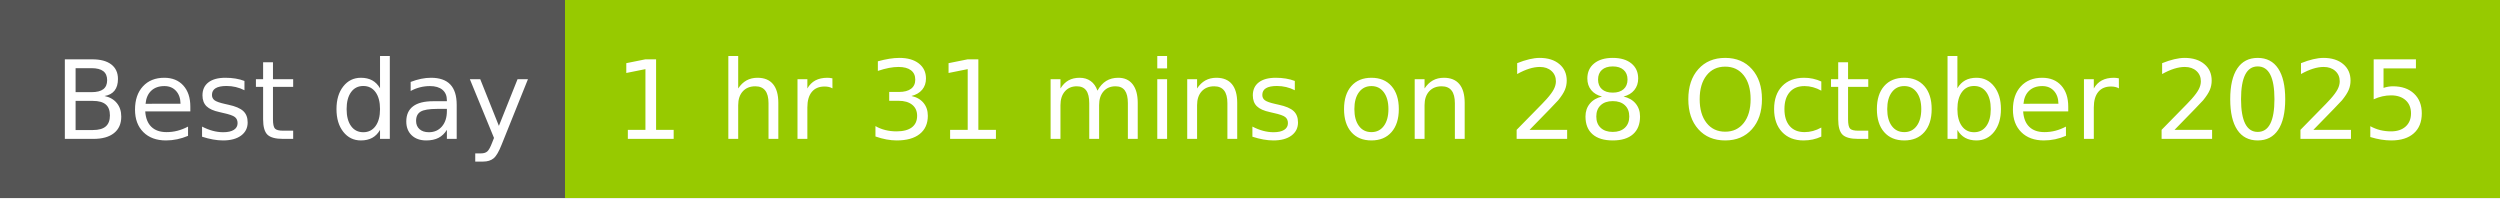
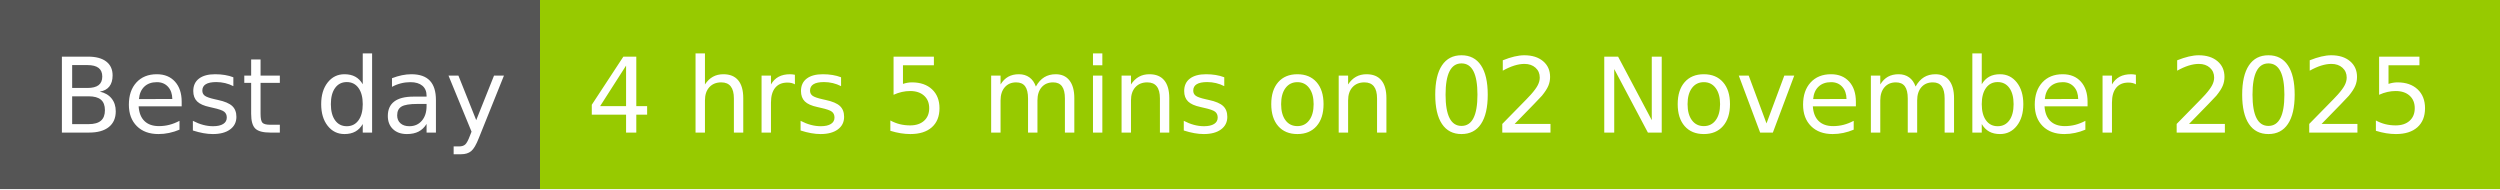
- <svg xmlns="http://www.w3.org/2000/svg" width="252" height="20" role="img" aria-label="Best day: 1 hr 31 mins on 28 October 2025">
+ <svg xmlns="http://www.w3.org/2000/svg" width="264" height="20" role="img" aria-label="Best day: 4 hrs 5 mins on 02 November 2025">
  <g shape-rendering="crispEdges">
    <rect width="57" height="20" fill="#555" />
-     <rect x="57" width="195" height="20" fill="#97ca00" />
+     <rect x="57" width="207" height="20" fill="#97ca00" />
  </g>
  <g fill="#fff" text-anchor="middle" font-family="Verdana,Geneva,DejaVu Sans,sans-serif" text-rendering="geometricPrecision" font-size="110">
    <text x="295" y="140" transform="scale(.1)" fill="#fff" textLength="470">Best day</text>
-     <text x="1535" y="140" transform="scale(.1)" fill="#fff" textLength="1850">1 hr 31 mins on 28 October 2025</text>
+     <text x="1595" y="140" transform="scale(.1)" fill="#fff" textLength="1970">4 hrs 5 mins on 02 November 2025</text>
  </g>
</svg>
